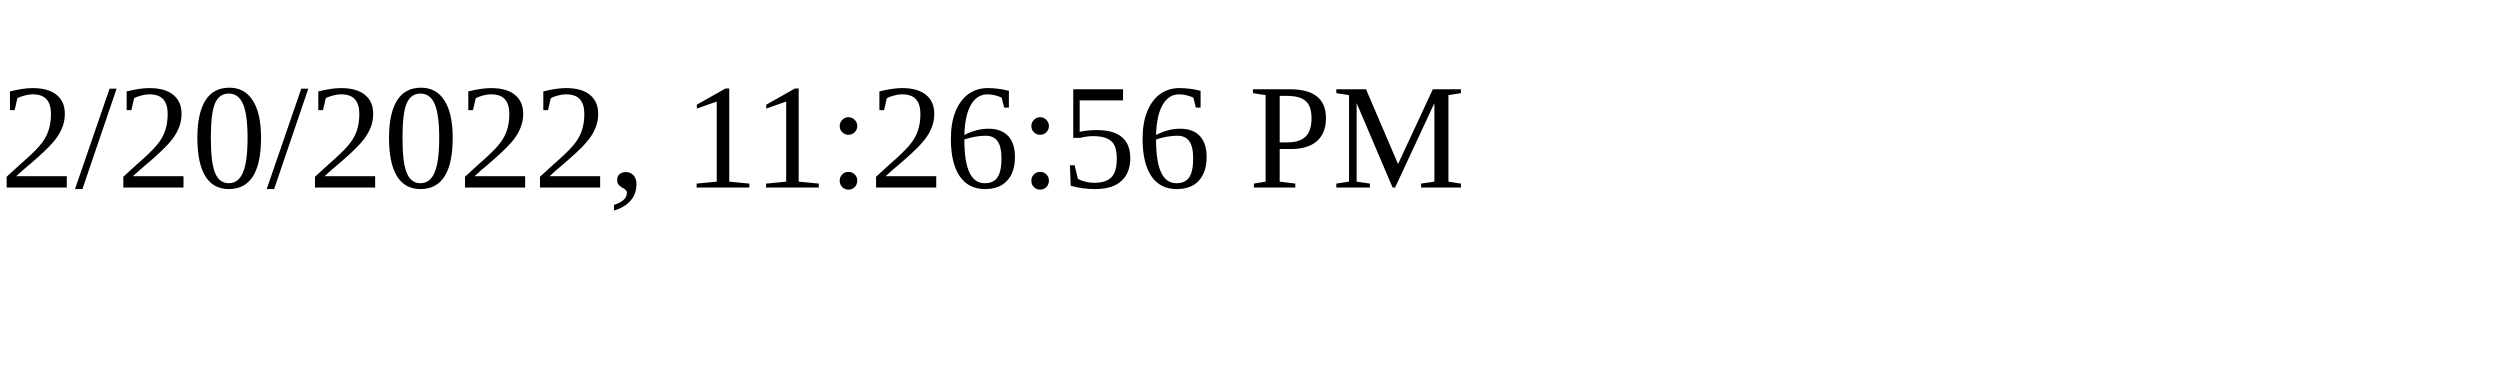
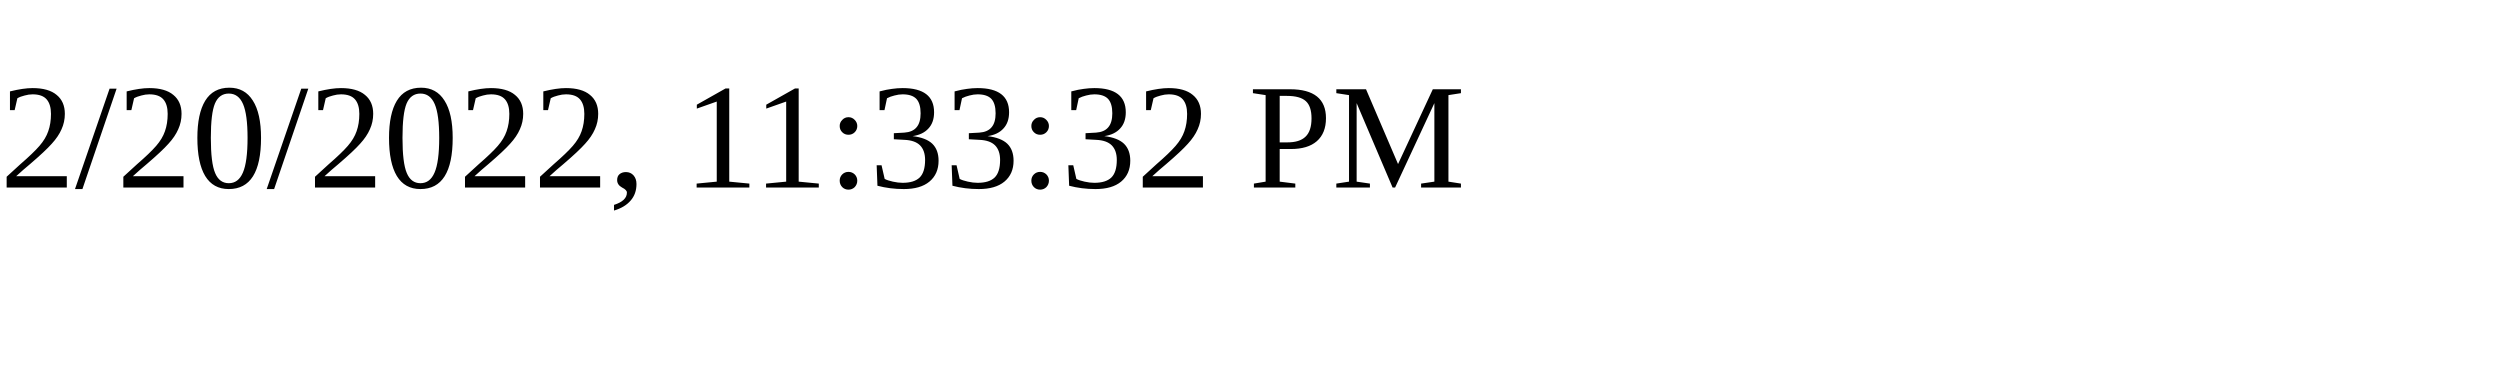
<svg xmlns="http://www.w3.org/2000/svg" height="30" width="200">
-   <text x="0" y="15">2/20/2022, 11:26:56 PM</text>
+   <text x="0" y="15">2/20/2022, 11:33:32 PM</text>
</svg>
